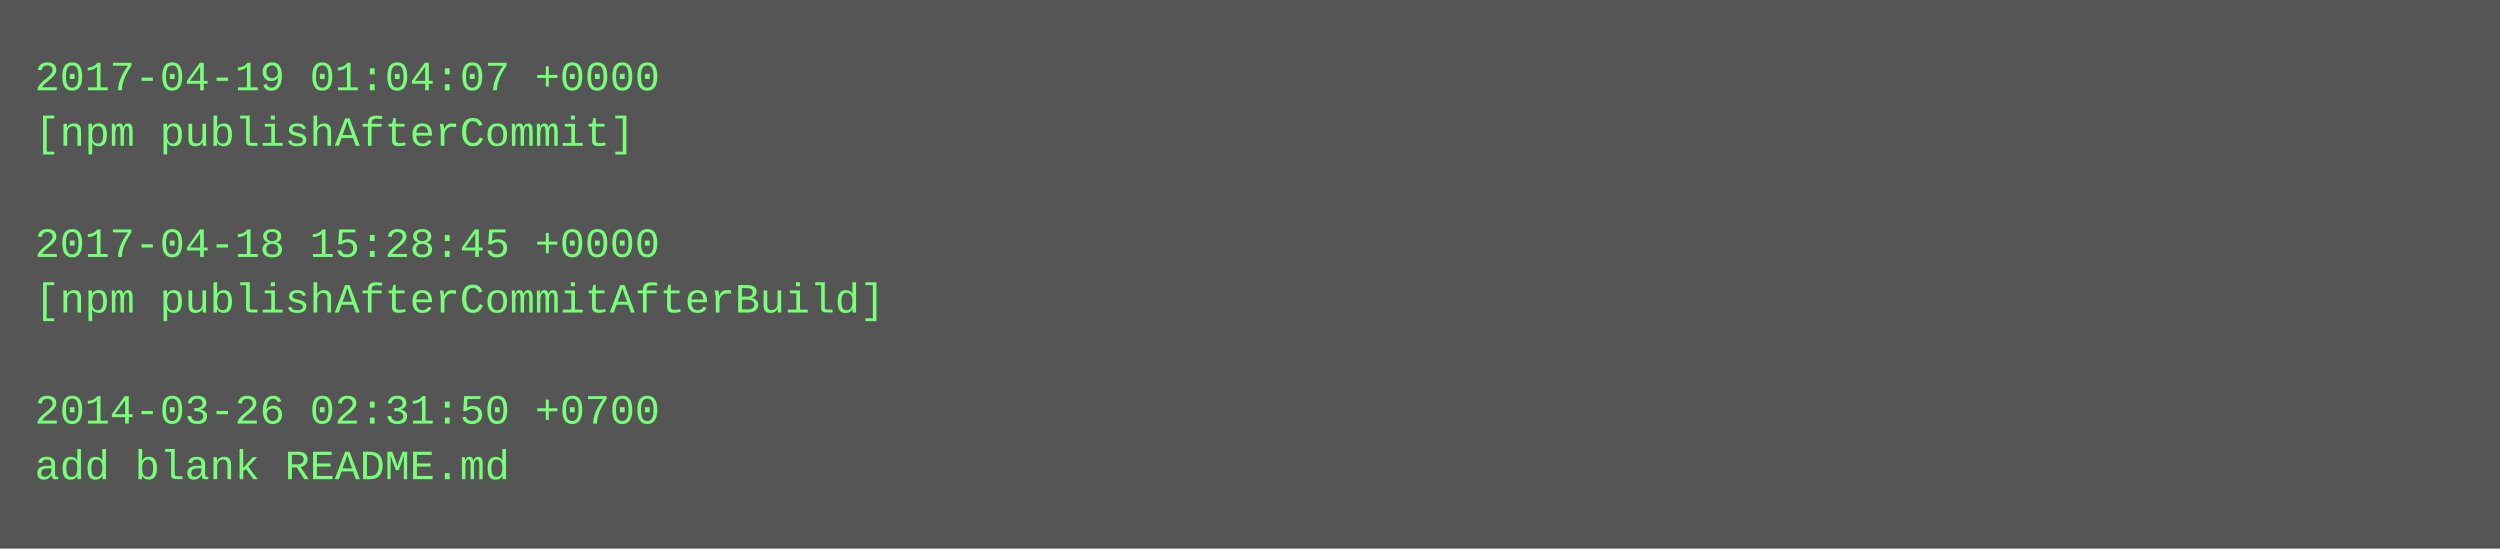
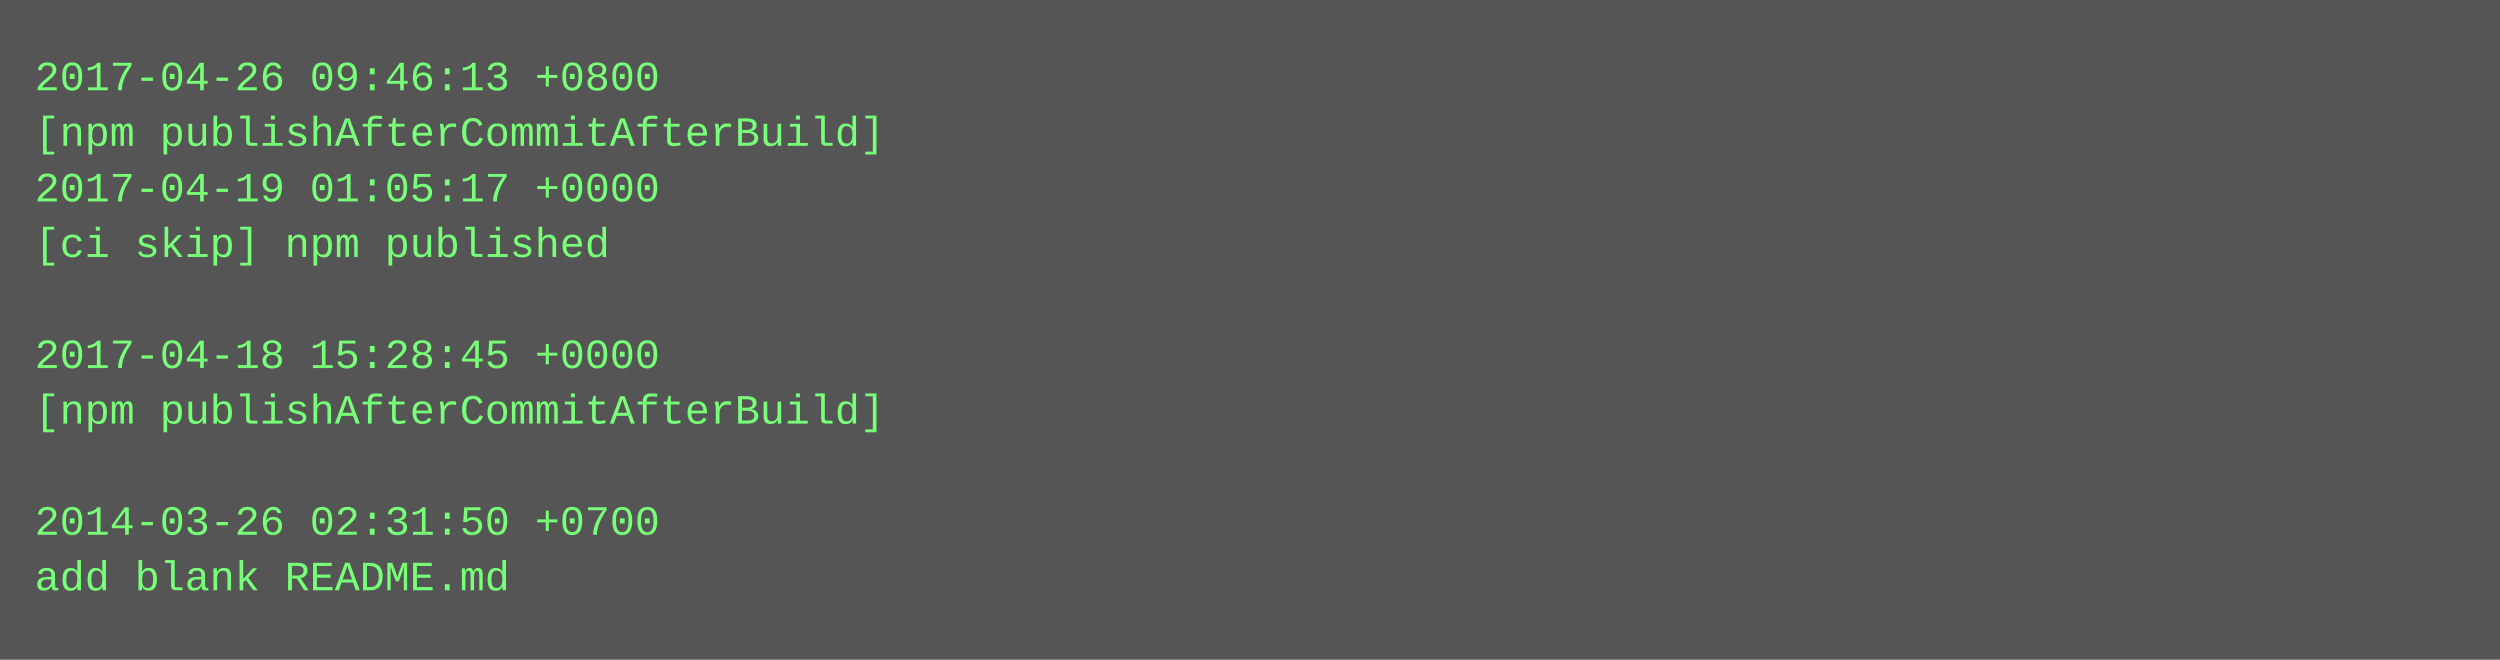
- <svg xmlns="http://www.w3.org/2000/svg" height="158" width="720">
-   <rect height="158" fill="#555" width="720" />
+ <svg xmlns="http://www.w3.org/2000/svg" height="190" width="720">
+   <rect height="190" fill="#555" width="720" />
  <text fill="#7f7" font-family="Courier New" font-size="12" xml:space="preserve">
-     <tspan x="10" y="26">2017-04-19 01:04:07 +0000</tspan>
-     <tspan x="10" y="42">[npm publishAfterCommit]</tspan>
-     <tspan x="10" y="58" />
-     <tspan x="10" y="74">2017-04-18 15:28:45 +0000</tspan>
-     <tspan x="10" y="90">[npm publishAfterCommitAfterBuild]</tspan>
-     <tspan x="10" y="106" />
-     <tspan x="10" y="122">2014-03-26 02:31:50 +0700</tspan>
-     <tspan x="10" y="138">add blank README.md</tspan>
+     <tspan x="10" y="26">2017-04-26 09:46:13 +0800</tspan>
+     <tspan x="10" y="42">[npm publishAfterCommitAfterBuild]</tspan>
+     <tspan x="10" y="58">2017-04-19 01:05:17 +0000</tspan>
+     <tspan x="10" y="74">[ci skip] npm published</tspan>
+     <tspan x="10" y="90" />
+     <tspan x="10" y="106">2017-04-18 15:28:45 +0000</tspan>
+     <tspan x="10" y="122">[npm publishAfterCommitAfterBuild]</tspan>
+     <tspan x="10" y="138" />
+     <tspan x="10" y="154">2014-03-26 02:31:50 +0700</tspan>
+     <tspan x="10" y="170">add blank README.md</tspan>
  </text>
</svg>
